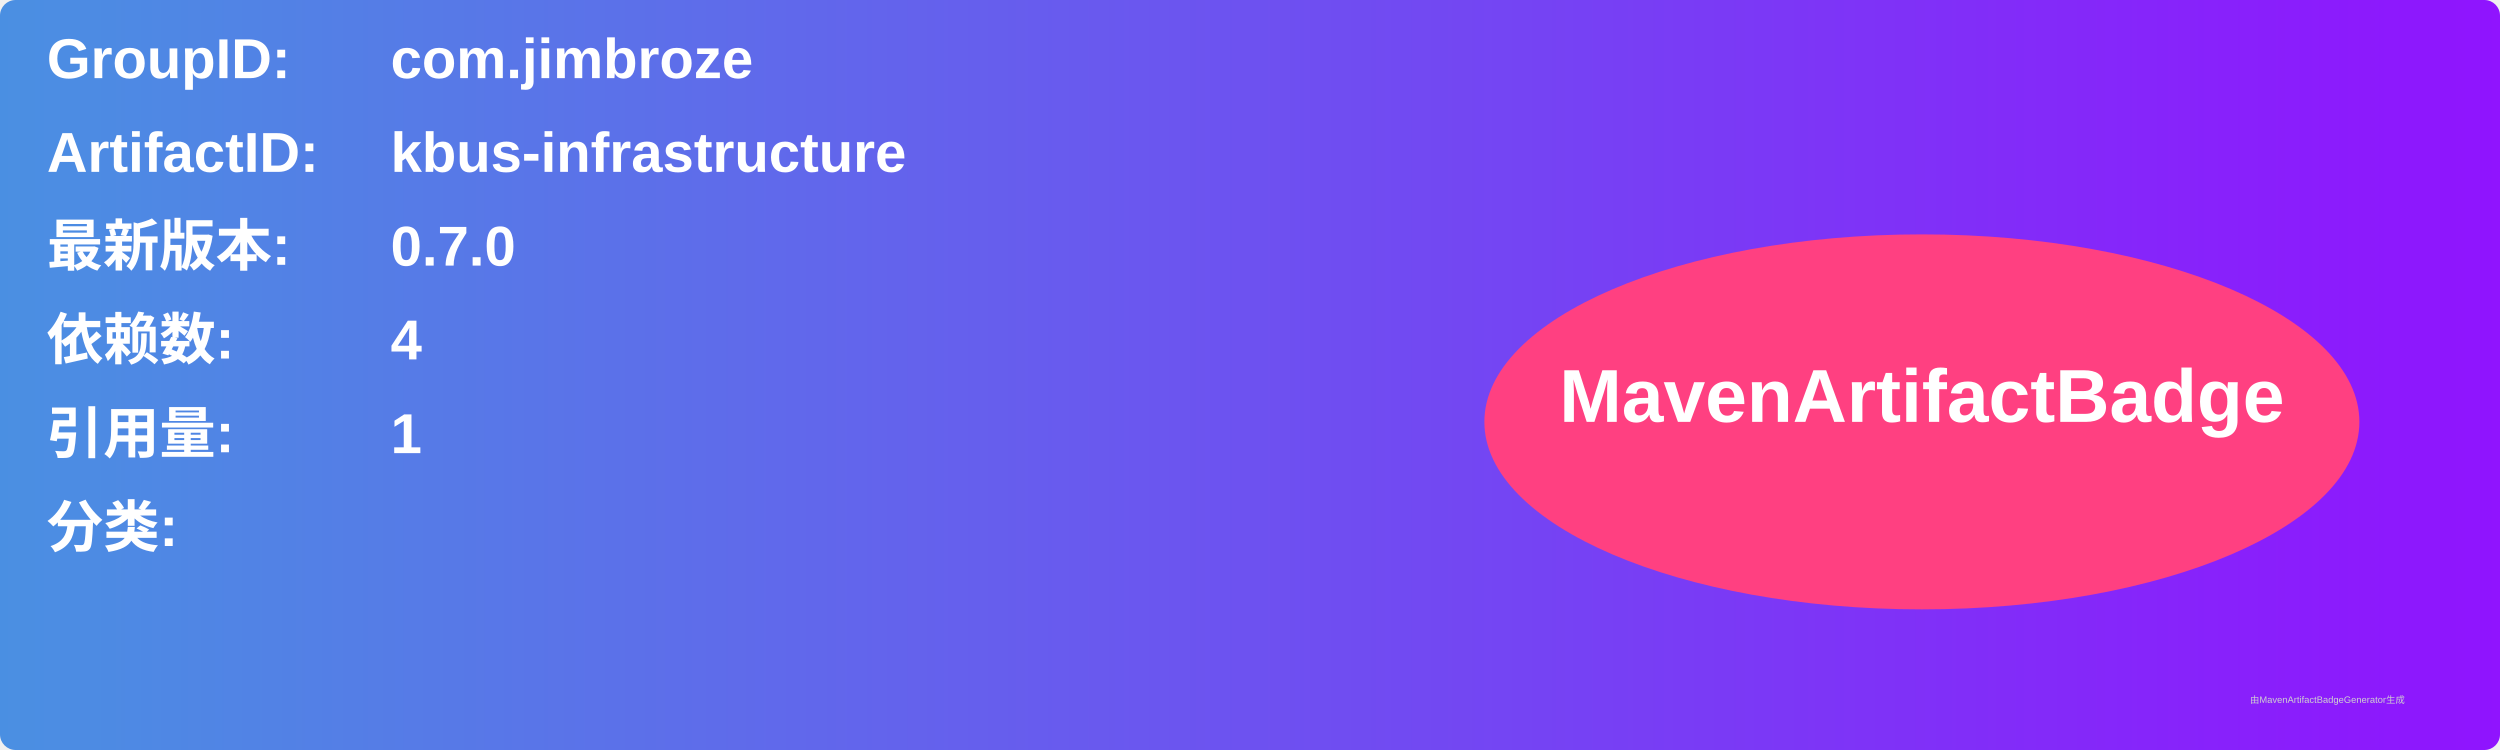
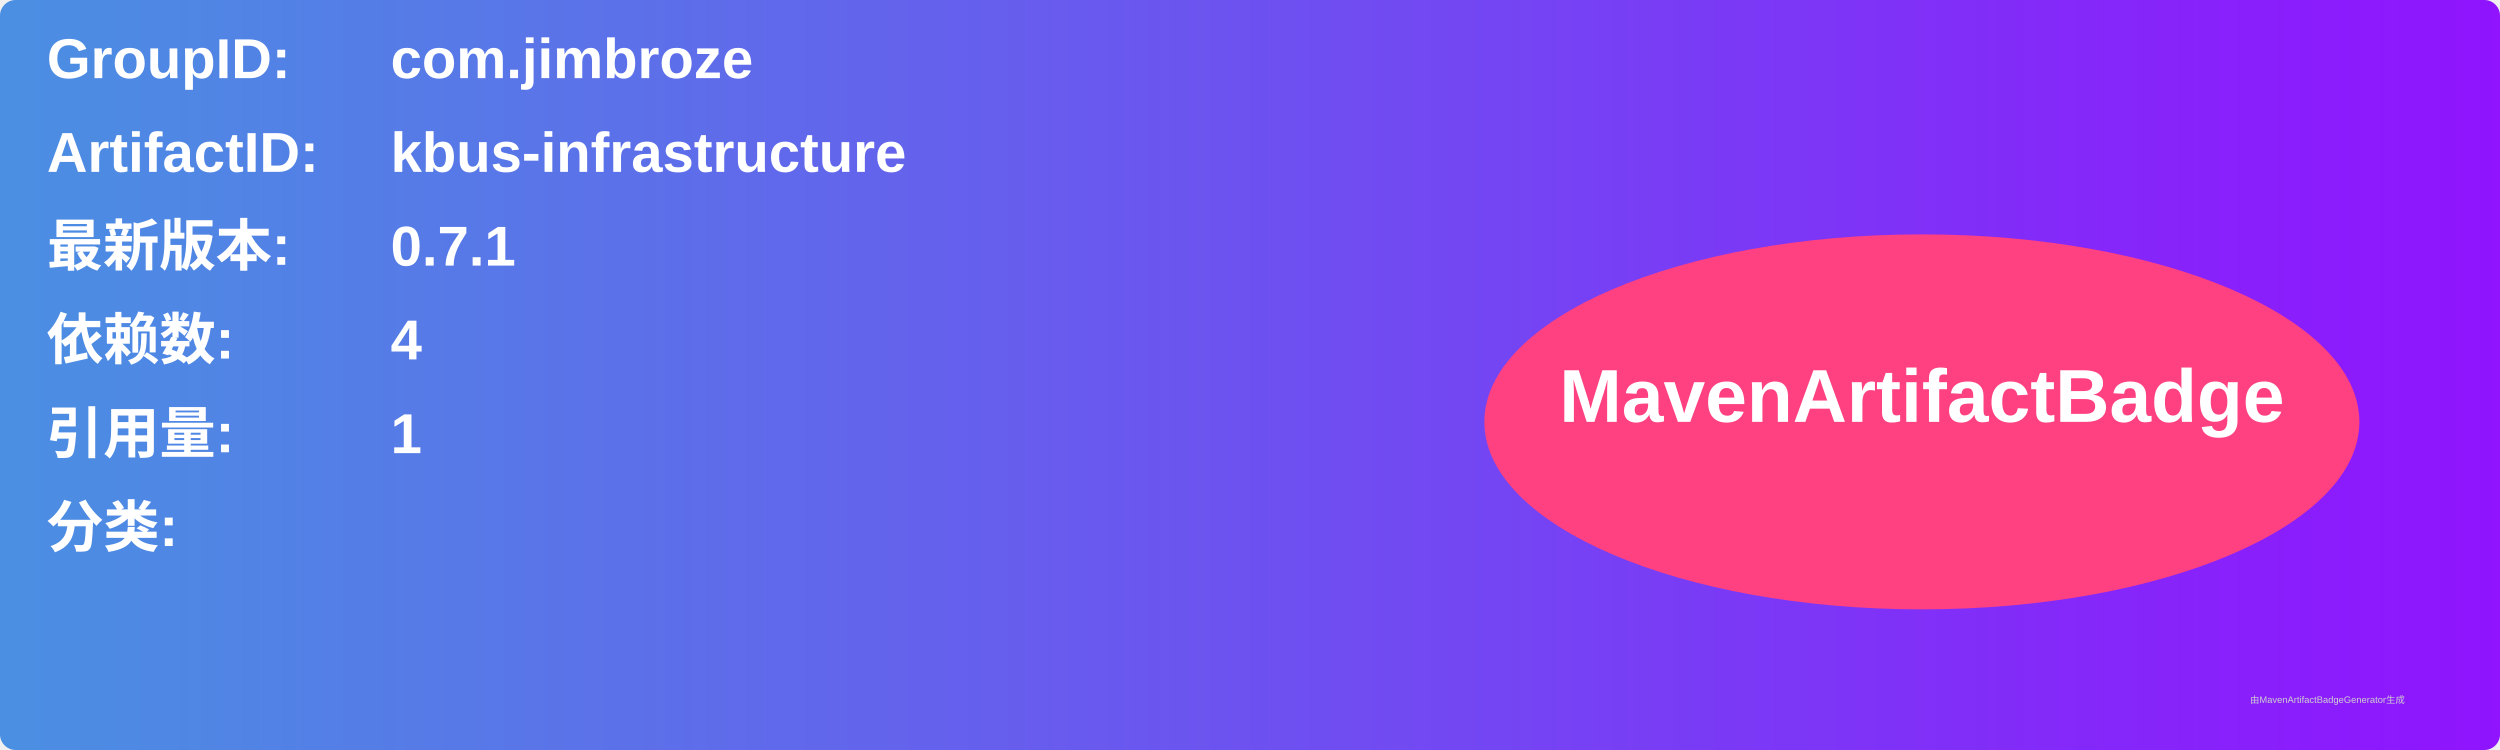
<svg xmlns="http://www.w3.org/2000/svg" width="800" height="240" viewBox="0 0 800 240">
  <linearGradient id="grad" x1="0%" y1="0%" x2="100%" y2="0%">
    <stop offset="0%" stop-color="#4a90e2" />
    <stop offset="100%" stop-color="#9013fe" />
  </linearGradient>
  <rect width="100%" height="100%" rx="5" ry="5" fill="url(#grad)" />
  <g transform="translate(15, 15)">
    <text x="0" y="10" font-family="Arial" font-size="18" fill="white" font-weight="bold" width="260">GroupID:</text>
    <text x="110" y="10" font-family="Arial" font-size="18" fill="white" font-weight="bold" width="460">com.jimbroze</text>
    <text x="0" y="40" font-family="Arial" font-size="18" fill="white" font-weight="bold" width="260">ArtifactID:</text>
    <text x="110" y="40" font-family="Arial" font-size="18" fill="white" font-weight="bold" width="460">kbus-infrastructure</text>
    <text x="0" y="70" font-family="Arial" font-size="18" fill="white" font-weight="bold">最新版本:</text>
    <text x="110" y="70" font-family="Arial" font-size="18" fill="white" font-weight="bold">
-       <tspan font-weight="bold">0.7.0</tspan>
+       <tspan font-weight="bold">0.7.1</tspan>
    </text>
    <text x="0" y="100" font-family="Arial" font-size="18" fill="white" font-weight="bold">依赖数: </text>
    <text x="110" y="100" font-family="Arial" font-size="18" fill="white">
      <tspan font-weight="bold">4</tspan>
    </text>
    <text x="0" y="130" font-family="Arial" font-size="18" fill="white" font-weight="bold">引用量: </text>
    <text x="110" y="130" font-family="Arial" font-size="18" fill="white">
      <tspan font-weight="bold">1</tspan>
    </text>
    <text x="0" y="160" font-family="Arial" font-size="18" fill="white" font-weight="bold">分类:</text>
    <text x="10" y="190" font-family="Arial" font-size="10" fill="white">
      <tspan font-weight="bold" />
    </text>
    <ellipse cx="600" cy="120" rx="140" ry="60" fill="#ff4081" />
    <text x="600" y="120" text-anchor="middle" font-family="Arial" font-size="24" fill="white" font-weight="bold">MavenArtifactBadge</text>
  </g>
  <text x="720" y="225" font-family="Arial" font-size="3" fill="#d0d0d0">由MavenArtifactBadgeGenerator生成</text>
</svg>
